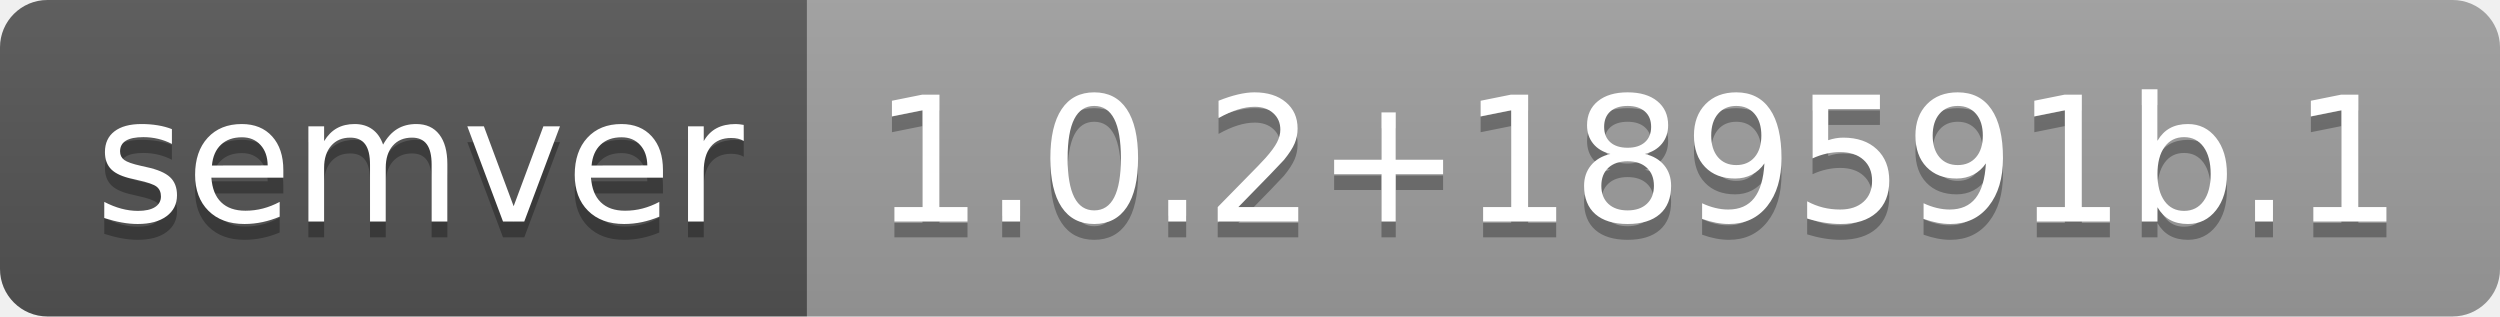
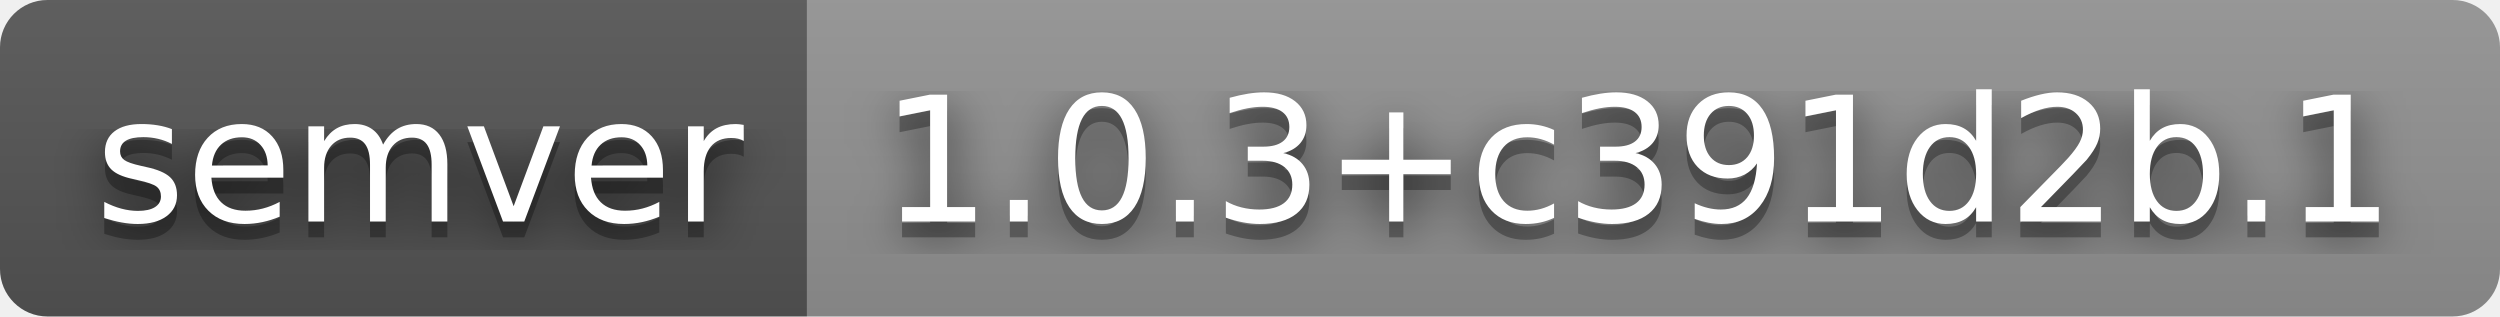
- <svg xmlns="http://www.w3.org/2000/svg" width="158" height="20" role="img" aria-label="semver: 1.0.2+189591b.1">
+ <svg xmlns="http://www.w3.org/2000/svg" width="158" height="20" role="img" aria-label="semver: 1.0.3+c391d2b.1">
+   <filter id="blur">
+     <feGaussianBlur stdDeviation="16" />
+   </filter>
  <linearGradient id="s" x2="0" y2="100%">
    <stop offset="0" stop-color="#bbb" stop-opacity=".1" />
    <stop offset="1" stop-opacity=".1" />
  </linearGradient>
  <clipPath id="r">
-     <rect width="158" height="20" rx="3" fill="#fff" />
+     <rect width="158" height="20" rx="3" />
  </clipPath>
  <g clip-path="url(#r)">
    <rect width="51" height="20" fill="#555" />
-     <rect x="51" width="107" height="20" fill="#9f9f9f" />
+     <rect x="51" width="107" height="20" fill="#939393" />
    <rect width="158" height="20" fill="url(#s)" />
  </g>
  <g fill="#fff" text-anchor="middle" font-family="Verdana,Geneva,DejaVu Sans,sans-serif" text-rendering="geometricPrecision" font-size="110">
-     <text aria-hidden="true" x="265" y="150" fill="#010101" fill-opacity=".3" transform="scale(.1)" textLength="410">semver</text>
-     <text x="265" y="140" transform="scale(.1)" fill="#fff" textLength="410">semver</text>
-     <text aria-hidden="true" x="1035" y="150" fill="#010101" fill-opacity=".3" transform="scale(.1)" textLength="970">1.0.2+189591b.1</text>
-     <text x="1035" y="140" transform="scale(.1)" fill="#fff" textLength="970">1.0.2+189591b.1</text>
+     <g transform="scale(.1)">
+       <g aria-hidden="true" fill="#010101">
+         <text x="265" y="150" fill-opacity=".8" filter="url(#blur)" textLength="410">semver</text>
+         <text x="265" y="150" fill-opacity=".3" textLength="410">semver</text>
+       </g>
+       <text x="265" y="140" textLength="410">semver</text>
+     </g>
+     <g transform="scale(.1)">
+       <g aria-hidden="true" fill="#010101">
+         <text x="1035" y="150" fill-opacity=".8" filter="url(#blur)" textLength="970">1.0.3+c391d2b.1</text>
+         <text x="1035" y="150" fill-opacity=".3" textLength="970">1.0.3+c391d2b.1</text>
+       </g>
+       <text x="1035" y="140" textLength="970">1.0.3+c391d2b.1</text>
+     </g>
  </g>
</svg>
